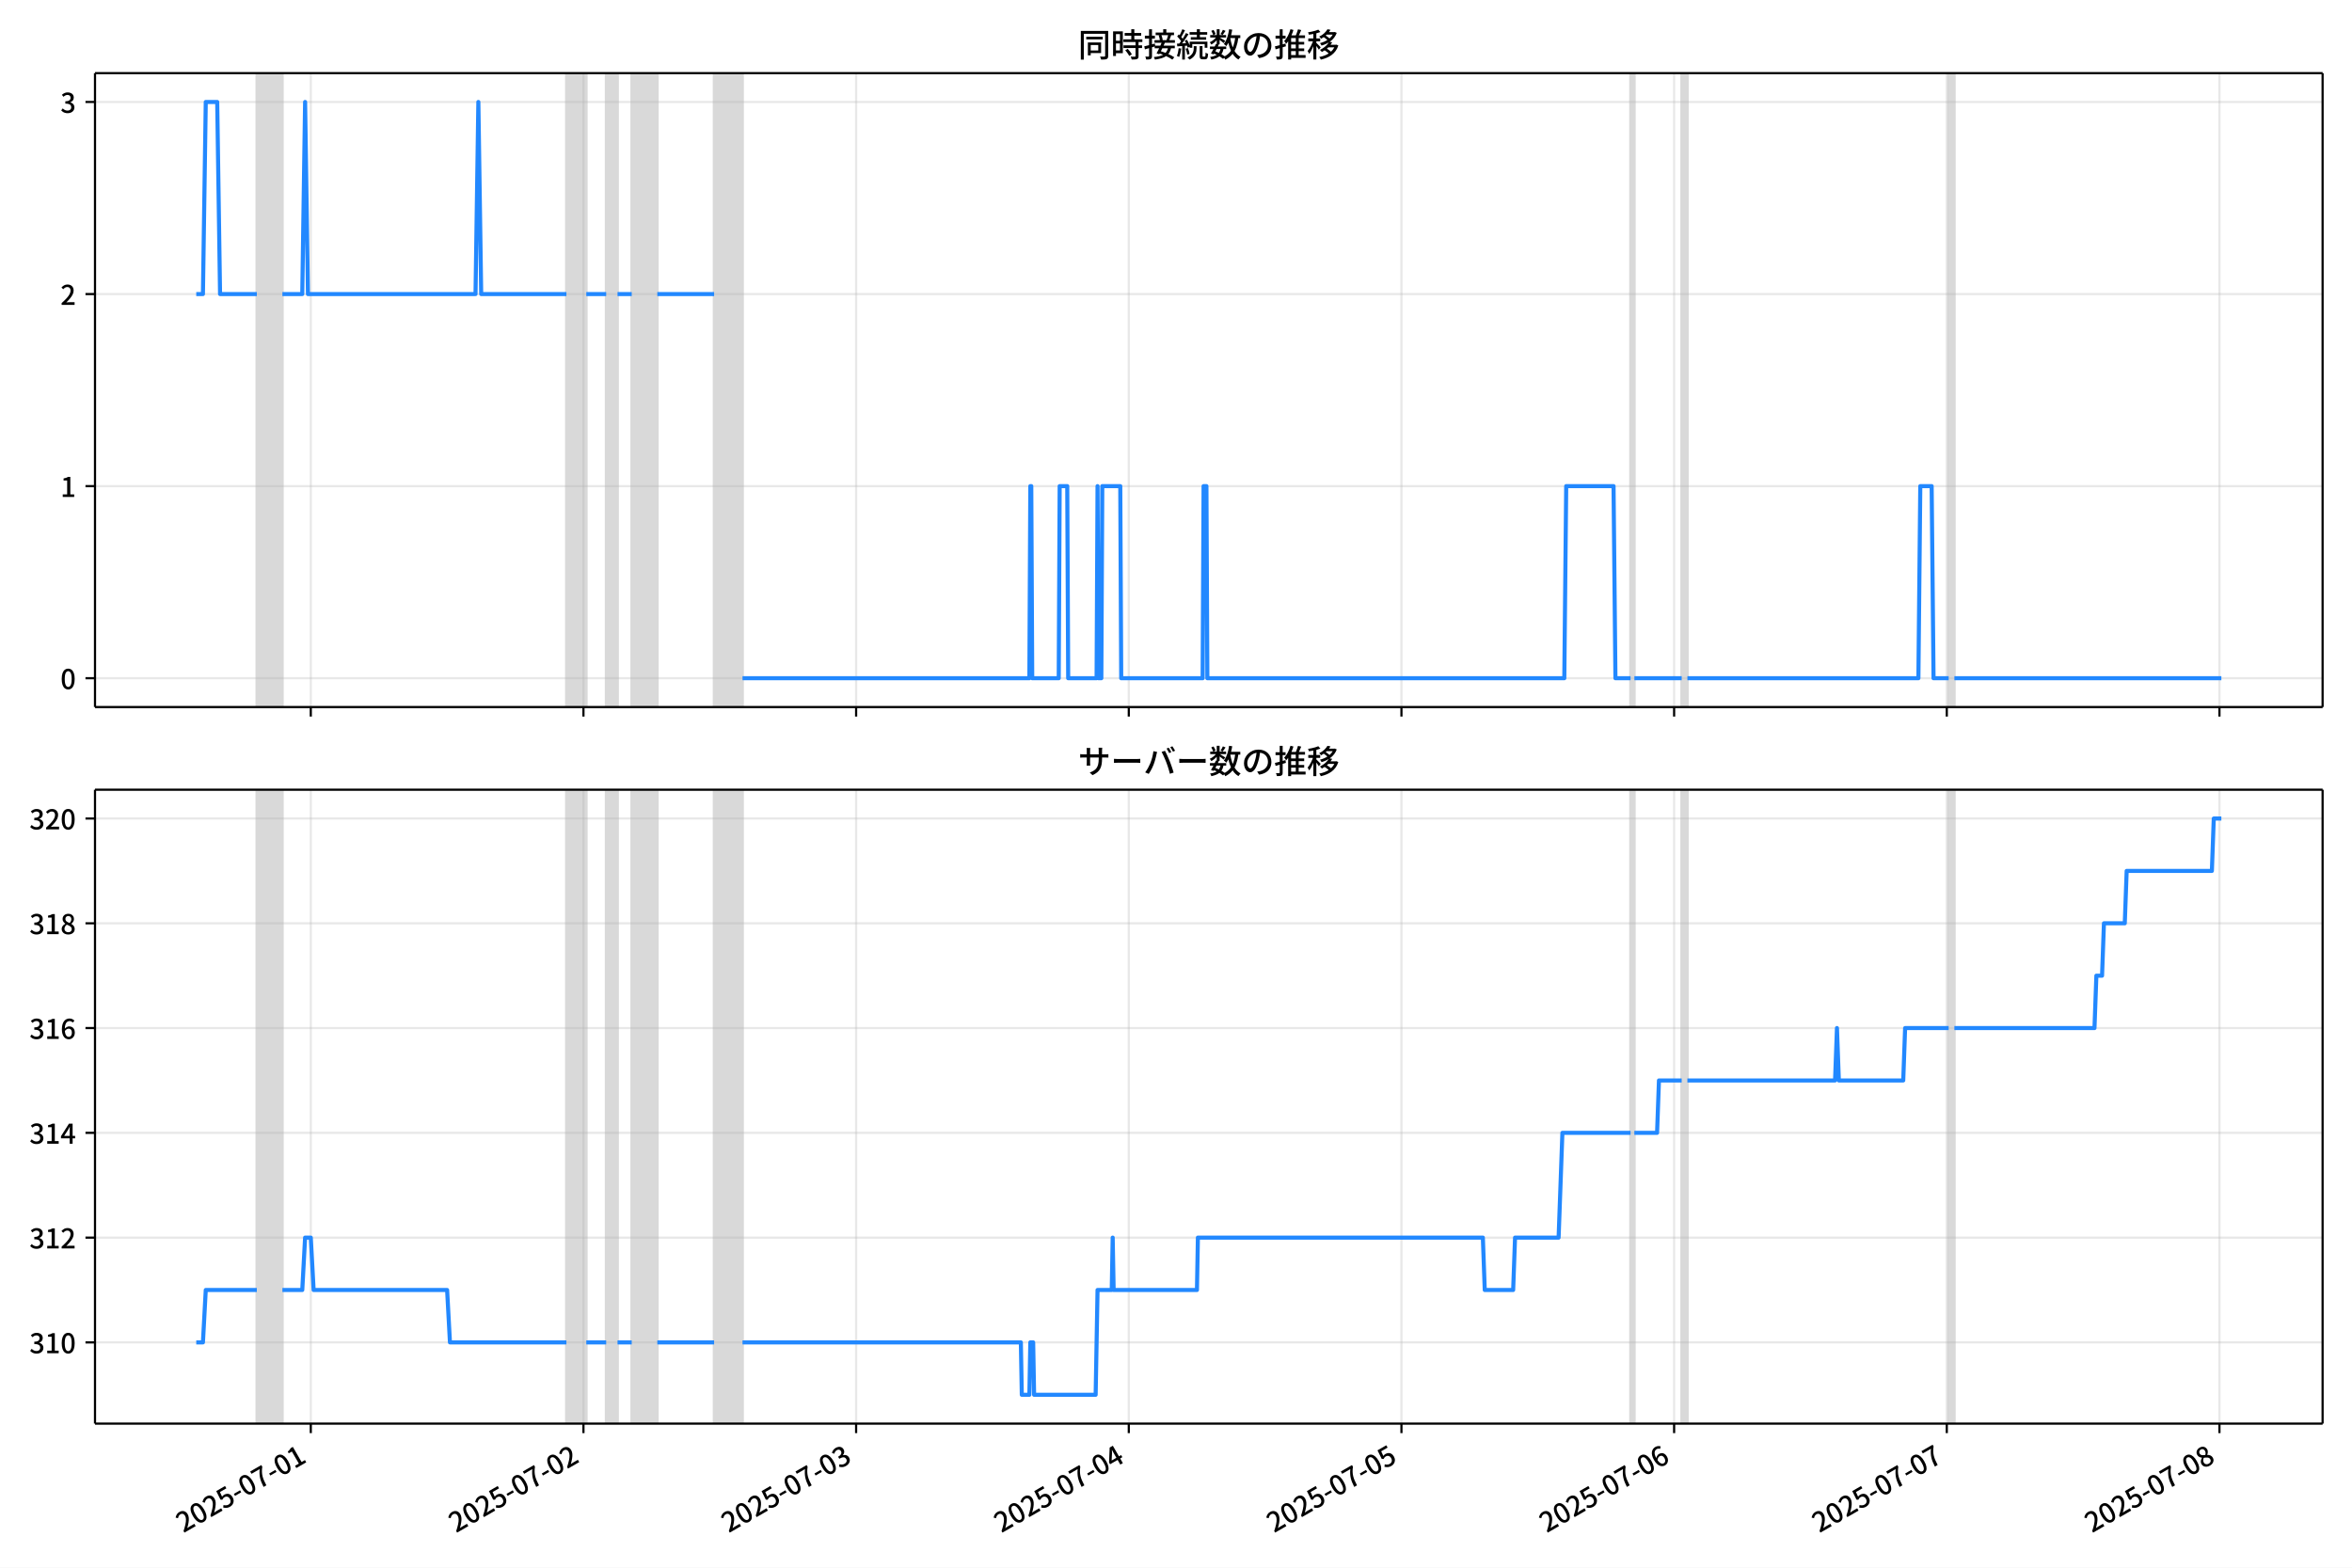
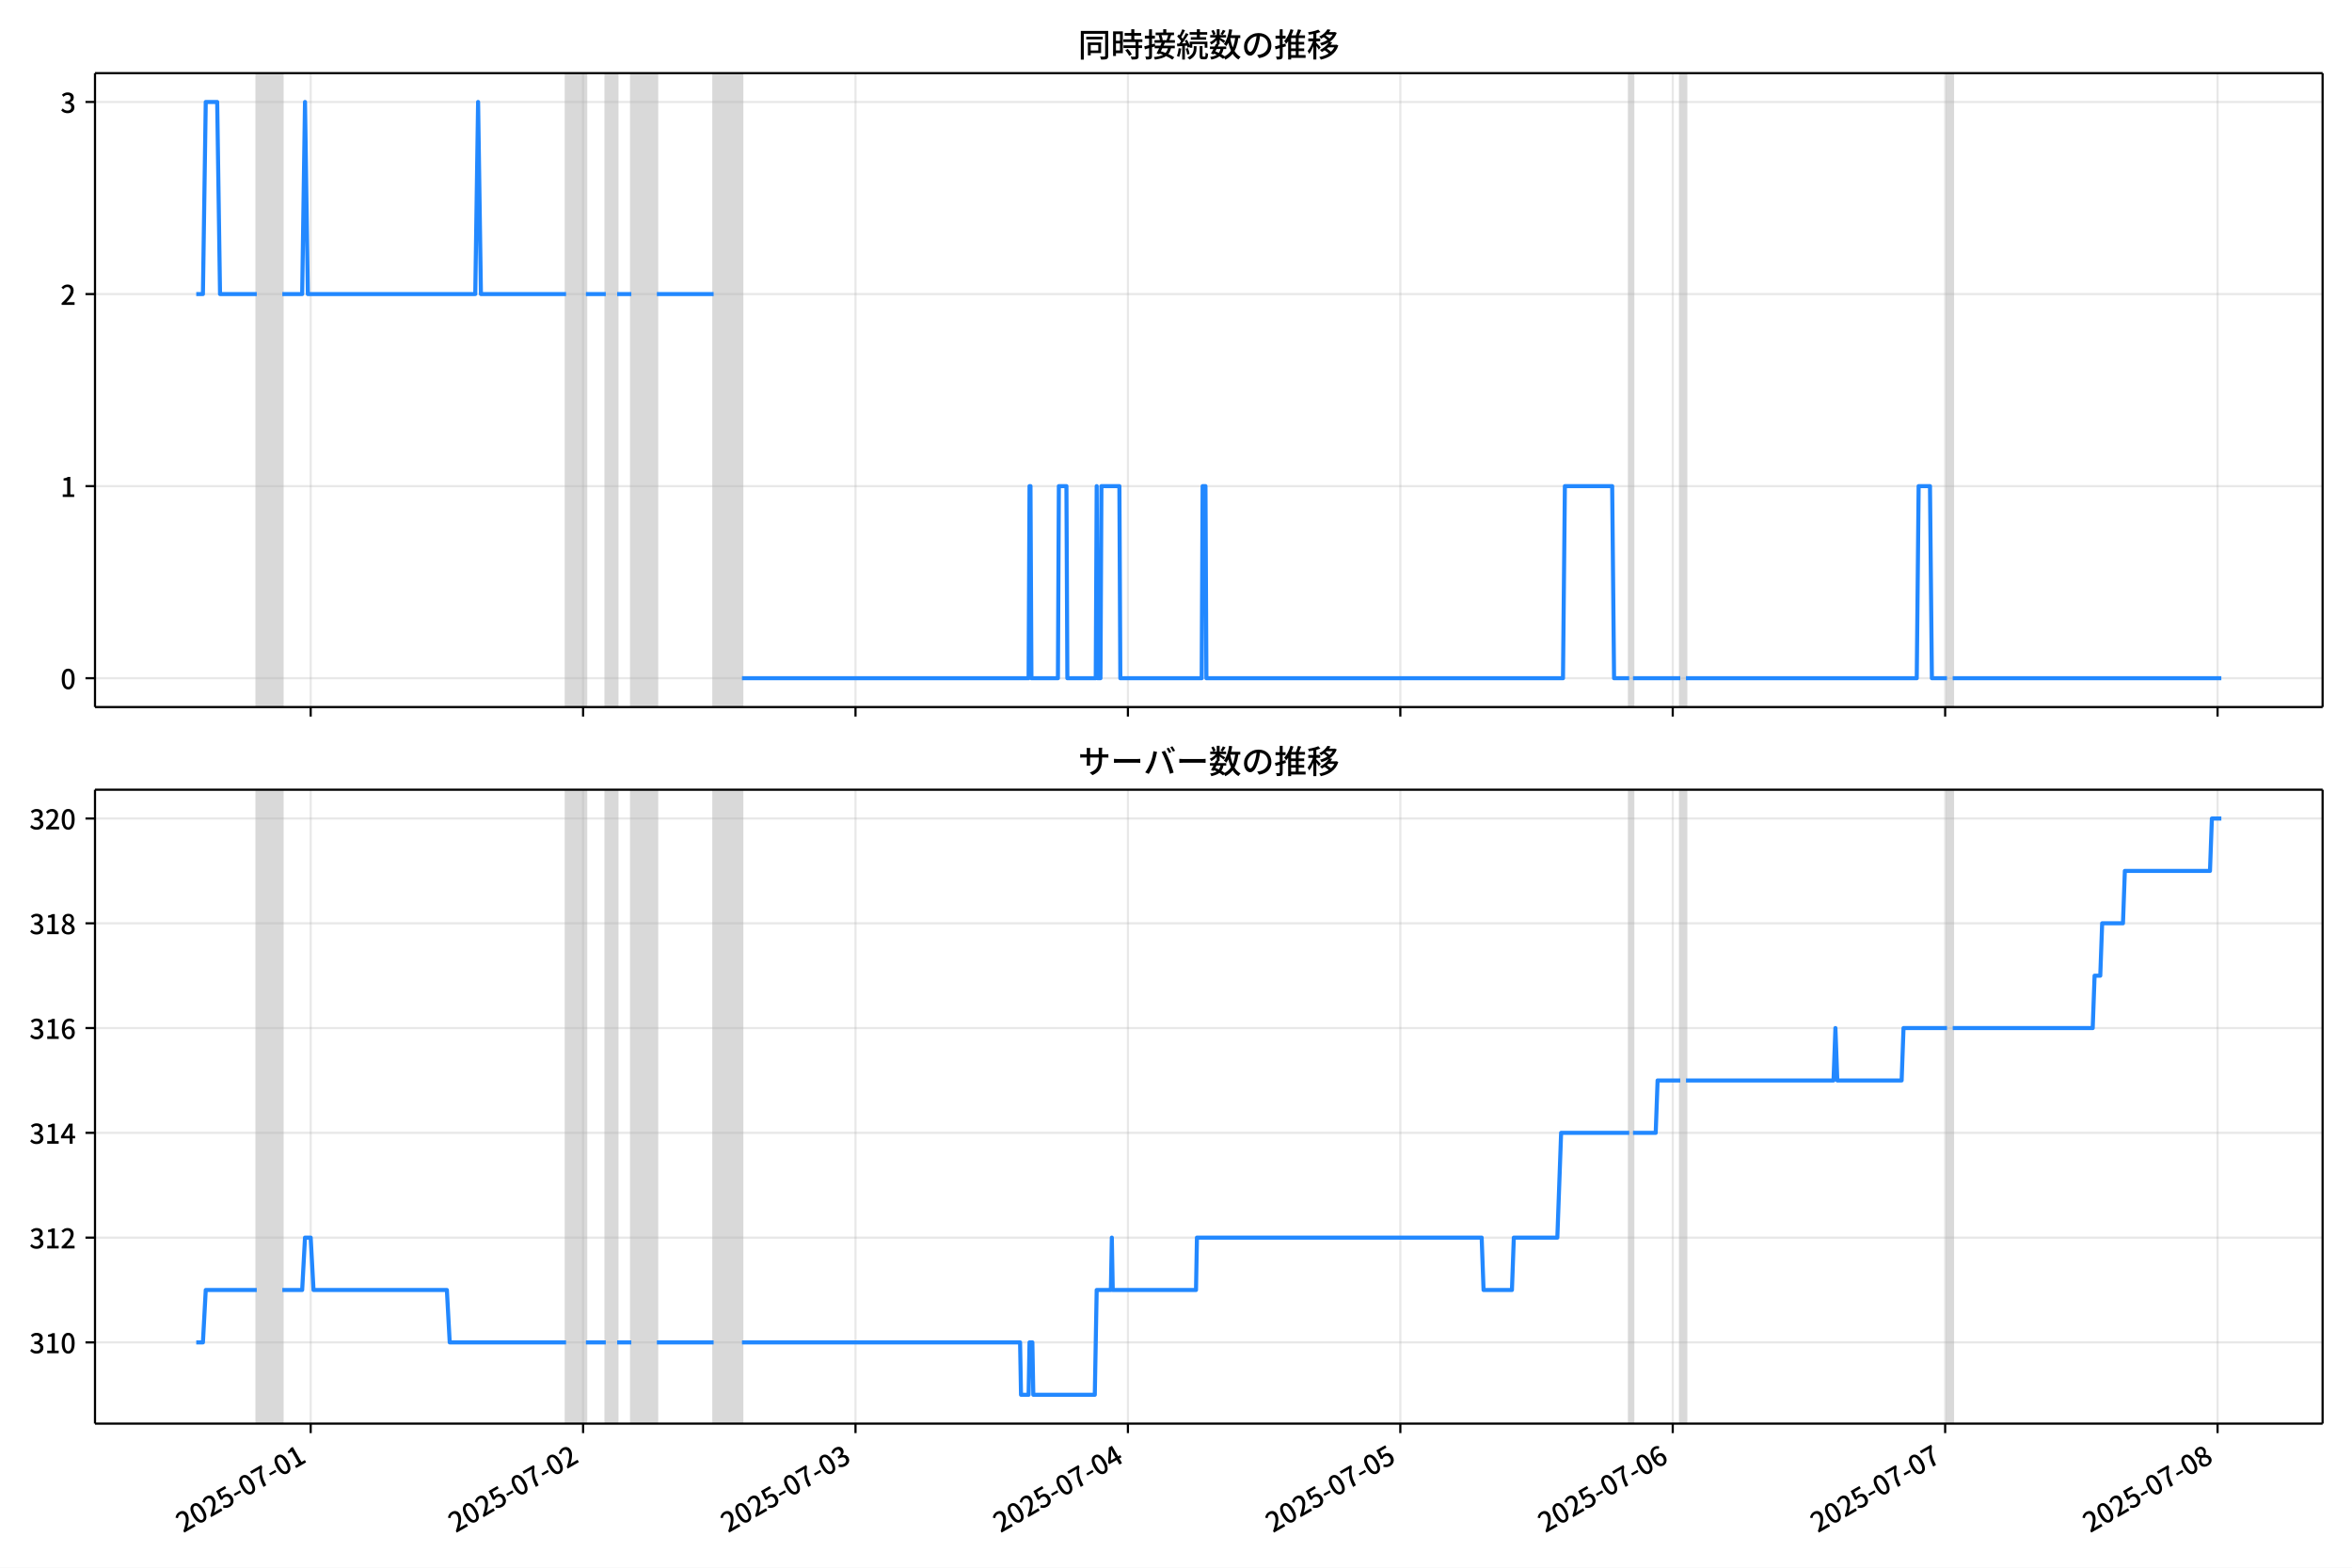
<svg xmlns="http://www.w3.org/2000/svg" xmlns:xlink="http://www.w3.org/1999/xlink" version="1.1" viewBox="0 0 864 576">
  <defs>
    <style type="text/css">*{stroke-linejoin: round; stroke-linecap: butt}</style>
  </defs>
  <g id="z">
    <g id="aa">
      <path d="m0 576h864v-576h-864z" fill="#fff" />
    </g>
    <g id="ab">
      <g id="ac">
        <path d="m34.9 259.78h818.3v-232.9h-818.3z" fill="#fff" />
      </g>
      <g id="ad">
-         <path d="m94.343 259.78h9.39v-232.9h-9.39z" clip-path="url(#c)" fill="#808080" opacity=".3" stroke="#808080" />
+         <path d="m94.323 259.78h9.382v-232.9h-9.382z" clip-path="url(#c)" fill="#808080" opacity=".3" stroke="#808080" />
      </g>
      <g id="ae">
-         <path d="m208.07 259.78h7.304v-232.9h-7.304z" clip-path="url(#c)" fill="#808080" opacity=".3" stroke="#808080" />
+         <path d="m207.94 259.78h7.297v-232.9h-7.297z" clip-path="url(#c)" fill="#808080" opacity=".3" stroke="#808080" />
      </g>
      <g id="af">
-         <path d="m222.68 259.78h4.173v-232.9h-4.173z" clip-path="url(#c)" fill="#808080" opacity=".3" stroke="#808080" />
+         <path d="m222.54 259.78h4.17v-232.9h-4.17z" clip-path="url(#c)" fill="#808080" opacity=".3" stroke="#808080" />
      </g>
      <g id="ag">
-         <path d="m232.07 259.78h9.39v-232.9h-9.39z" clip-path="url(#c)" fill="#808080" opacity=".3" stroke="#808080" />
+         <path d="m231.92 259.78h9.382v-232.9h-9.382z" clip-path="url(#c)" fill="#808080" opacity=".3" stroke="#808080" />
      </g>
      <g id="ah">
-         <path d="m262.33 259.78h10.434v-232.9h-10.434z" clip-path="url(#c)" fill="#808080" opacity=".3" stroke="#808080" />
+         <path d="m262.15 259.78h10.424v-232.9h-10.424z" clip-path="url(#c)" fill="#808080" opacity=".3" stroke="#808080" />
      </g>
      <g id="ai">
-         <path d="m598.98 259.78h1.391v-232.9h-1.391z" clip-path="url(#c)" fill="#808080" opacity=".3" stroke="#808080" />
+         <path d="m598.49 259.78h1.39v-232.9h-1.39z" clip-path="url(#c)" fill="#808080" opacity=".3" stroke="#808080" />
      </g>
      <g id="aj">
-         <path d="m617.77 259.78h2.087v-232.9h-2.087z" clip-path="url(#c)" fill="#808080" opacity=".3" stroke="#808080" />
+         <path d="m617.26 259.78h2.085v-232.9h-2.085z" clip-path="url(#c)" fill="#808080" opacity=".3" stroke="#808080" />
      </g>
      <g id="ak">
-         <path d="m715.84 259.78h2.087v-232.9h-2.087z" clip-path="url(#c)" fill="#808080" opacity=".3" stroke="#808080" />
+         <path d="m715.24 259.78h2.085v-232.9h-2.085z" clip-path="url(#c)" fill="#808080" opacity=".3" stroke="#808080" />
      </g>
      <g id="al">
        <g id="am">
          <g id="an">
-             <path d="m114.17 259.78v-232.9" clip-path="url(#c)" fill="none" stroke="#b0b0b0" stroke-linecap="square" stroke-opacity=".3" stroke-width=".8" />
+             <path d="m114.13 259.78v-232.9" clip-path="url(#c)" fill="none" stroke="#b0b0b0" stroke-linecap="square" stroke-opacity=".3" stroke-width=".8" />
          </g>
          <g id="ao">
            <defs>
              <path id="e" d="m0 0v3.5" stroke="#000" stroke-width=".8" />
            </defs>
-             <use x="114.167" y="259.778" stroke="#000000" stroke-width=".8" xlink:href="#e" />
+             <use x="114.128" y="259.778" stroke="#000000" stroke-width=".8" xlink:href="#e" />
          </g>
        </g>
        <g id="ap">
          <g id="aq">
-             <path d="m214.33 259.78v-232.9" clip-path="url(#c)" fill="none" stroke="#b0b0b0" stroke-linecap="square" stroke-opacity=".3" stroke-width=".8" />
+             <path d="m214.2 259.78v-232.9" clip-path="url(#c)" fill="none" stroke="#b0b0b0" stroke-linecap="square" stroke-opacity=".3" stroke-width=".8" />
          </g>
          <g id="ar">
-             <use x="214.331" y="259.778" stroke="#000000" stroke-width=".8" xlink:href="#e" />
+             <use x="214.198" y="259.778" stroke="#000000" stroke-width=".8" xlink:href="#e" />
          </g>
        </g>
        <g id="as">
          <g id="at">
-             <path d="m314.49 259.78v-232.9" clip-path="url(#c)" fill="none" stroke="#b0b0b0" stroke-linecap="square" stroke-opacity=".3" stroke-width=".8" />
+             <path d="m314.27 259.78v-232.9" clip-path="url(#c)" fill="none" stroke="#b0b0b0" stroke-linecap="square" stroke-opacity=".3" stroke-width=".8" />
          </g>
          <g id="au">
-             <use x="314.494" y="259.778" stroke="#000000" stroke-width=".8" xlink:href="#e" />
+             <use x="314.267" y="259.778" stroke="#000000" stroke-width=".8" xlink:href="#e" />
          </g>
        </g>
        <g id="av">
          <g id="aw">
-             <path d="m414.66 259.78v-232.9" clip-path="url(#c)" fill="none" stroke="#b0b0b0" stroke-linecap="square" stroke-opacity=".3" stroke-width=".8" />
+             <path d="m414.34 259.78v-232.9" clip-path="url(#c)" fill="none" stroke="#b0b0b0" stroke-linecap="square" stroke-opacity=".3" stroke-width=".8" />
          </g>
          <g id="ax">
-             <use x="414.657" y="259.778" stroke="#000000" stroke-width=".8" xlink:href="#e" />
+             <use x="414.337" y="259.778" stroke="#000000" stroke-width=".8" xlink:href="#e" />
          </g>
        </g>
        <g id="ay">
          <g id="az">
-             <path d="m514.82 259.78v-232.9" clip-path="url(#c)" fill="none" stroke="#b0b0b0" stroke-linecap="square" stroke-opacity=".3" stroke-width=".8" />
+             <path d="m514.41 259.78v-232.9" clip-path="url(#c)" fill="none" stroke="#b0b0b0" stroke-linecap="square" stroke-opacity=".3" stroke-width=".8" />
          </g>
          <g id="ba">
-             <use x="514.82" y="259.778" stroke="#000000" stroke-width=".8" xlink:href="#e" />
+             <use x="514.406" y="259.778" stroke="#000000" stroke-width=".8" xlink:href="#e" />
          </g>
        </g>
        <g id="bb">
          <g id="bc">
-             <path d="m614.98 259.78v-232.9" clip-path="url(#c)" fill="none" stroke="#b0b0b0" stroke-linecap="square" stroke-opacity=".3" stroke-width=".8" />
+             <path d="m614.48 259.78v-232.9" clip-path="url(#c)" fill="none" stroke="#b0b0b0" stroke-linecap="square" stroke-opacity=".3" stroke-width=".8" />
          </g>
          <g id="bd">
-             <use x="614.983" y="259.778" stroke="#000000" stroke-width=".8" xlink:href="#e" />
+             <use x="614.476" y="259.778" stroke="#000000" stroke-width=".8" xlink:href="#e" />
          </g>
        </g>
        <g id="be">
          <g id="bf">
-             <path d="m715.15 259.78v-232.9" clip-path="url(#c)" fill="none" stroke="#b0b0b0" stroke-linecap="square" stroke-opacity=".3" stroke-width=".8" />
+             <path d="m714.55 259.78v-232.9" clip-path="url(#c)" fill="none" stroke="#b0b0b0" stroke-linecap="square" stroke-opacity=".3" stroke-width=".8" />
          </g>
          <g id="bg">
-             <use x="715.146" y="259.778" stroke="#000000" stroke-width=".8" xlink:href="#e" />
+             <use x="714.545" y="259.778" stroke="#000000" stroke-width=".8" xlink:href="#e" />
          </g>
        </g>
        <g id="bh">
          <g id="bi">
-             <path d="m815.31 259.78v-232.9" clip-path="url(#c)" fill="none" stroke="#b0b0b0" stroke-linecap="square" stroke-opacity=".3" stroke-width=".8" />
+             <path d="m814.61 259.78v-232.9" clip-path="url(#c)" fill="none" stroke="#b0b0b0" stroke-linecap="square" stroke-opacity=".3" stroke-width=".8" />
          </g>
          <g id="bj">
-             <use x="815.309" y="259.778" stroke="#000000" stroke-width=".8" xlink:href="#e" />
+             <use x="814.615" y="259.778" stroke="#000000" stroke-width=".8" xlink:href="#e" />
          </g>
        </g>
      </g>
      <g id="bk">
        <g id="bl">
          <g id="bm">
            <path d="m34.9 249.19h818.3" clip-path="url(#c)" fill="none" stroke="#b0b0b0" stroke-linecap="square" stroke-opacity=".3" stroke-width=".8" />
          </g>
          <g id="bn">
            <defs>
              <path id="g" d="m0 0h-3.5" stroke="#000" stroke-width=".8" />
            </defs>
            <use x="34.9" y="249.191" stroke="#000000" stroke-width=".8" xlink:href="#g" />
          </g>
          <g id="bo">
            <g transform="translate(22.2 253.18) scale(.1 -.1)">
              <defs>
                <path id="a" transform="scale(.015625)" d="m1830-90q-460 0-806 275-346 276-535 823-188 547-188 1366 0 820 188 1357 189 538 535 803 346 266 806 266 461 0 800-269 340-269 528-803 189-534 189-1354 0-819-189-1366-188-547-528-823-339-275-800-275zm0 589q237 0 422 185 186 186 288 599 103 413 103 1091 0 679-103 1082-102 403-288 582-185 180-422 180-236 0-422-180-186-179-292-582-105-403-105-1082 0-678 105-1091 106-413 292-599 186-185 422-185z" />
              </defs>
              <use xlink:href="#a" />
            </g>
          </g>
        </g>
        <g id="bp">
          <g id="bq">
            <path d="m34.9 178.62h818.3" clip-path="url(#c)" fill="none" stroke="#b0b0b0" stroke-linecap="square" stroke-opacity=".3" stroke-width=".8" />
          </g>
          <g id="br">
            <use x="34.9" y="178.616" stroke="#000000" stroke-width=".8" xlink:href="#g" />
          </g>
          <g id="bs">
            <g transform="translate(22.2 182.6) scale(.1 -.1)">
              <defs>
                <path id="k" transform="scale(.015625)" d="m544 0v608h1037v3277h-845v467q333 58 579 147 247 90 451 218h557v-4109h915v-608h-2694z" />
              </defs>
              <use xlink:href="#k" />
            </g>
          </g>
        </g>
        <g id="bt">
          <g id="bu">
            <path d="m34.9 108.04h818.3" clip-path="url(#c)" fill="none" stroke="#b0b0b0" stroke-linecap="square" stroke-opacity=".3" stroke-width=".8" />
          </g>
          <g id="bv">
            <use x="34.9" y="108.041" stroke="#000000" stroke-width=".8" xlink:href="#g" />
          </g>
          <g id="bw">
            <g transform="translate(22.2 112.03) scale(.1 -.1)">
              <defs>
                <path id="d" transform="scale(.015625)" d="m282 0v429q697 621 1164 1136 468 515 701 956 234 442 234 826 0 256-87 451-86 196-262 301-176 106-445 106-275 0-506-151-230-150-422-368l-416 410q301 333 637 518 336 186 803 186 429 0 749-176t496-493 176-745q0-455-224-919t-615-935q-390-470-889-950 186 20 394 36t374 16h1184v-634h-3046z" />
              </defs>
              <use xlink:href="#d" />
            </g>
          </g>
        </g>
        <g id="bx">
          <g id="by">
            <path d="m34.9 37.466h818.3" clip-path="url(#c)" fill="none" stroke="#b0b0b0" stroke-linecap="square" stroke-opacity=".3" stroke-width=".8" />
          </g>
          <g id="bz">
            <use x="34.9" y="37.466" stroke="#000000" stroke-width=".8" xlink:href="#g" />
          </g>
          <g id="ca">
            <g transform="translate(22.2 41.451) scale(.1 -.1)">
              <defs>
                <path id="j" transform="scale(.015625)" d="m1715-90q-371 0-656 90t-503 240q-217 150-377 323l359 474q211-205 479-359 269-153 634-153 269 0 467 92 199 93 311 266t112 423q0 256-125 451t-429 300q-304 106-835 106v551q467 0 732 105 266 106 384 291 119 186 119 423 0 307-192 489-192 183-531 183-269 0-503-119-233-118-438-316l-384 460q282 256 614 413 333 157 737 157 422 0 748-144 327-144 512-413 186-269 186-659 0-403-221-685-221-281-592-422v-26q269-70 490-227t349-400 128-557q0-422-215-726-214-304-573-468-358-163-787-163z" />
              </defs>
              <use xlink:href="#j" />
            </g>
          </g>
        </g>
      </g>
      <g id="cb">
-         <path d="m72.095 108.04h2.45l1.041-70.575h4.208l1.046 70.575h13.503m9.39 0h7.304l1.043-70.575 1.043 70.575h61.559l1.043-70.575 1.043 70.575h31.301m7.304 0h7.304m4.173 0h5.217m9.39 0h20.867m10.434 141.15h105.38l.348-70.575h.348l.348 70.575h9.738l.348-70.575h2.782l.348 70.575h10.434l.348-70.575.348 70.575h1.043l.348-70.575h6.608l.348 70.575h29.91l.348-70.575h1.043l.348 70.575h131.12l.696-70.575h17.389l.696 70.575h5.565m1.391 0h17.389m2.087 0h84.86l.696-70.575h4.173l.696 70.575h5.565m2.087 0h98.076v0" clip-path="url(#c)" fill="none" stroke="#28f" stroke-linecap="square" stroke-width="1.5" />
+         <path d="m72.095 108.04h2.447l1.04-70.575h4.204l1.045 70.575h13.491m9.382 0h7.297l1.042-70.575 1.042 70.575h61.501l1.042-70.575 1.042 70.575h31.272m7.297 0h7.297m4.17 0h5.212m9.382 0h20.848m10.424 141.15h105.28l.347-70.575h.347l.347 70.575h9.729l.347-70.575h2.78l.347 70.575h10.424l.347-70.575.347 70.575h1.042l.347-70.575h6.602l.347 70.575h29.882l.347-70.575h1.042l.347 70.575h130.99l.695-70.575h17.373l.695 70.575h5.559m1.39 0h17.373m2.085 0h84.781l.695-70.575h4.17l.695 70.575h5.559m2.085 0h98.68v0" clip-path="url(#c)" fill="none" stroke="#28f" stroke-linecap="square" stroke-width="1.5" />
      </g>
      <g id="cc">
        <path d="m34.9 259.78v-232.9" fill="none" stroke="#000" stroke-linecap="square" stroke-width=".8" />
      </g>
      <g id="cd">
        <path d="m853.2 259.78v-232.9" fill="none" stroke="#000" stroke-linecap="square" stroke-width=".8" />
      </g>
      <g id="ce">
        <path d="m34.9 259.78h818.3" fill="none" stroke="#000" stroke-linecap="square" stroke-width=".8" />
      </g>
      <g id="cf">
        <path d="m34.9 26.88h818.3" fill="none" stroke="#000" stroke-linecap="square" stroke-width=".8" />
      </g>
      <g id="cg">
        <g transform="translate(396.05 20.88) scale(.12 -.12)">
          <defs>
            <path id="w" transform="scale(.015625)" d="m1587 3936h3232v-518h-3232v518zm320-1114h557v-2534h-557v2534zm301 0h2291v-2086h-2291v512h1734v1069h-1734v505zm-1683 2260h5113v-570h-4524v-5056h-589v5626zm4768 0h595v-4896q0-250-67-397t-227-218q-160-77-426-96t-675-19q-13 83-45 192t-77 218q-45 108-89 185 281-13 527-13 247 0 330 0 83 7 118 42 36 35 36 112v4890z" />
            <path id="u" transform="scale(.015625)" d="m2714 4672h3238v-525h-3238v525zm-244-1235h3712v-538h-3712v538zm20-1184h3635v-531h-3635v531zm1523 3155h595v-2310h-595v2310zm832-2451h589v-2823q0-230-61-364-61-135-227-199-167-70-423-86t-633-16q-20 121-78 285-57 163-121 284 275-6 509-9t310-3q77 6 106 28 29 23 29 93v2810zm-2023-1677 487 282q153-160 313-352t294-381q135-189 206-343l-519-313q-64 153-189 348-124 196-278 394-154 199-314 365zm-2086 3718h1619v-4281h-1619v544h1056v3187h-1056v550zm32-1843h1293v-537h-1293v537zm-320 1843h563v-4832h-563v4832z" />
            <path id="v" transform="scale(.015625)" d="m3866 5408h614v-870h-614v870zm-1479-653h3597v-518h-3597v518zm-230-1485h4e3v-518h-4e3v518zm825 922 519 102q64-160 121-342 58-182 96-352 39-170 45-304l-544-128q-6 134-42 313-35 180-83 365-48 186-112 346zm1856 109 589-71q-96-275-202-557-105-281-195-486l-518 77q58 147 122 329 64 183 118 372t86 336zm-2643-2106h3943v-518h-3943v518zm1408 685 602-115q-167-371-362-784t-390-797-362-685l-525 179q160 288 346 666t368 784 323 752zm-659-2157 358 403q352-102 733-240 381-137 752-304 371-166 697-336 327-169 558-329l-384-461q-218 160-532 336-313 176-685 345-371 170-755 323-384 154-742 263zm1894 1114 583-71q-122-550-353-944-230-393-604-662t-922-435q-547-167-1296-269-25 128-93 269-67 141-137 230 678 64 1168 192t819 349q330 221 531 550 202 330 304 791zm-4684 217q396 90 953 240 557 151 1120 311l77-544q-525-154-1053-311-528-156-963-284l-134 588zm121 2093h1965v-563h-1965v563zm819 1248h576v-5229q0-236-51-374t-192-208q-141-77-355-99-214-23-541-16-13 115-64 288t-109 294q205-6 381-6t234 0q64 0 92 28 29 29 29 93v5229z" />
            <path id="t" transform="scale(.015625)" d="m4058 5408h595v-1798h-595v1798zm-1415-563h3443v-499h-3443v499zm231-992h3008v-499h-3008v499zm-224-877h3475v-1203h-531v729h-2432v-729h-512v1203zm1964-877h551v-1881q0-122 22-157 23-35 106-35 25 0 92 0 68 0 135 0t99 0q51 0 83 54t45 224 19 515q90-70 234-131t259-93q-19-429-83-662-64-234-183-326-118-93-316-93-39 0-103 0t-134 0-138 0q-67 0-99 0-237 0-365 64t-176 218q-48 153-48 422v1881zm-1164-6h550v-455q0-243-48-528-48-284-186-579-137-294-409-572-272-279-727-503-70 90-192 208-121 118-230 195 416 205 665 438 250 234 371 474 122 240 164 467 42 228 42 413v442zm-2240 3309 524-192q-121-244-259-503-137-259-275-496t-259-416l-410 173q122 186 246 438 125 253 240 515 116 263 193 481zm716-743 500-230q-224-359-496-756-272-396-548-764-275-368-518-650l-358 205q179 211 377 483 199 272 387 569 189 298 358 592 170 295 298 551zm-1721-665 307 403q166-154 339-340 173-185 320-364t224-327l-326-460q-77 160-218 348-141 189-314 384-172 196-332 356zm1485-832 435 179q128-211 249-458 122-246 215-474 93-227 137-412l-473-211q-32 185-119 422-86 237-201 486-115 250-243 468zm-1530-583q422 26 998 54 576 29 1184 68l7-499q-570-45-1127-84-556-38-992-70l-70 531zm1702-992 436 135q121-276 214-596t118-556l-454-148q-26 237-112 563-86 327-202 602zm-1363 109 499-83q-57-455-163-897-105-441-253-748-51 32-134 73-83 42-170 83-86 42-144 62 148 294 234 697t131 813zm691 627h525v-2861h-525v2861z" />
            <path id="m" transform="scale(.015625)" d="m224 2022h3187v-499h-3187v499zm51 2247h3111v-487h-3111v487zm1127-1735 563-121q-154-320-333-672t-352-679q-173-326-326-582l-532 173q148 243 324 566t345 669q170 346 311 646zm934-832 563-64q-89-480-262-838t-461-614-701-432-976-298q-25 128-99 269t-157 237q659 102 1085 303 426 202 666 554t342 883zm422 3597 519-211q-147-218-298-436-150-217-278-377l-403 186q121 173 252 413 132 240 208 425zm-1203 109h563v-2957h-563v2957zm-1075-320 448 186q134-192 246-420 112-227 157-393l-467-211q-38 172-147 406t-237 432zm1094-1050 397-236q-160-263-400-529-240-265-519-489-278-224-553-378-51 103-141 237-89 135-179 218 269 109 534 294 266 186 493 416 228 231 368 467zm487-204q83-45 246-145 163-99 352-211t346-211 221-150l-327-423q-83 77-230 198-147 122-317 253-170 132-327 250-156 119-259 189l295 250zm1798 396h2311v-556h-2311v556zm115 1178 615-90q-103-640-263-1235t-384-1101q-224-505-512-889-44 57-134 134t-186 157-166 125q275 339 473 796 199 458 340 995 141 538 217 1108zm1223-1510 614-58q-147-1101-445-1940-297-838-813-1443-515-604-1321-1014-26 71-90 177-64 105-134 208-70 102-128 159 742 346 1212 880 471 535 730 1290 260 755 375 1741zm-1005-135q134-851 387-1597 253-745 659-1305 407-560 1002-874-70-57-154-150-83-93-154-189-70-96-121-179-633 371-1056 988-422 618-688 1434-265 816-425 1783l550 89zm-3309-3065 327 416q377-148 754-330 378-182 701-378 324-195 548-368l-416-435q-211 179-519 378-307 198-666 383-358 186-729 334z" />
            <path id="s" transform="scale(.015625)" d="m3686 4378q-64-493-163-1041-99-547-265-1084-192-653-432-1104t-522-688-595-237q-320 0-596 221-275 221-448 621-172 400-172 931 0 537 220 1017 221 480 611 851 391 372 909 583 519 211 1121 211 576 0 1040-186 464-185 793-515 330-329 502-771 173-441 173-941 0-672-278-1194-278-521-816-851-538-329-1318-444l-378 601q166 20 307 42t263 48q307 70 585 217 279 148 496 375 218 227 342 534 125 308 125 692t-122 713q-121 330-358 573-236 243-582 380-346 138-781 138-525 0-935-186-409-185-694-489-284-304-432-656-147-352-147-678 0-365 89-605 90-240 224-355 135-115 276-115t288 144 297 457q151 314 298 800 147 461 246 982 100 522 145 1021l684-12z" />
            <path id="n" transform="scale(.015625)" d="m2995 2925h2893v-519h-2893v519zm0-1280h2893v-519h-2893v519zm-64-1299h3232v-557h-3232v557zm1312 3577h563v-3763h-563v3763zm429 1466 634-141q-154-390-340-794-185-403-339-684l-512 140q103 199 208 458 106 259 195 528 90 269 154 493zm-1472 25 582-147q-153-518-371-1018-217-499-483-931t-573-758q-38 64-109 160-70 96-147 198-77 103-141 160 416 416 733 1034t509 1302zm128-1203h2720v-537h-2720v-4205h-582v4422l313 320h269zm-3174-2157q396 90 953 240 557 151 1120 311l77-544q-525-154-1053-311-528-156-963-284l-134 588zm121 2093h1965v-563h-1965v563zm819 1248h576v-5229q0-236-51-374t-192-208q-141-77-355-99-214-23-541-16-13 115-64 288t-109 294q205-6 381-6t234 0q64 0 92 28 29 29 29 93v5229z" />
            <path id="l" transform="scale(.015625)" d="m4051 5402 595-109q-281-493-729-941t-1107-806q-39 64-106 144t-141 153q-73 74-137 119 608 288 1011 678t614 762zm-77-557h1511v-493h-1863l352 493zm1293 0h109l109 25 384-179q-192-505-496-905t-695-701q-390-301-845-519-454-217-947-358-44 109-137 253t-176 227q448 109 867 294 419 186 777 445 359 259 631 592t419 730v96zm-1990-954 377 307q167-96 336-218 170-121 320-249 151-128 247-237l-397-332q-90 108-237 236t-317 259q-169 132-329 234zm1107-934 595-109q-307-538-803-1031-496-492-1232-876-38 64-102 144t-138 156q-74 77-138 116 455 217 807 483t604 554q253 288 407 563zm-90-589h1460v-506h-1818l358 506zm1268 0h121l109 26 384-167q-192-614-531-1075t-787-794q-448-332-983-553-534-221-1129-355-45 115-132 269-86 153-176 249 551 96 1043 285 493 189 903 473 410 285 714 669t464 883v90zm-2132-1056 410 339q186-102 384-237 198-134 371-275t282-269l-435-371q-103 128-270 272-166 144-361 288t-381 253zm-2150 3533h589v-5376h-589v5376zm-992-1242h2336v-569h-2336v569zm1024-224 365-160q-96-339-231-707-134-368-291-727-157-358-336-672-179-313-365-537-44 128-134 291t-160 272q173 192 339 457 167 266 323 570 157 304 282 618t208 595zm941 1946 416-467q-314-122-695-221-380-99-784-173-403-74-780-131-20 102-71 236-51 135-102 231 358 58 732 138 375 80 711 179t573 208zm-397-2579q58-45 179-170 122-125 266-266 144-140 259-265t160-183l-352-473q-58 102-157 255-99 154-218 317-118 164-227 311-108 147-185 237l275 237z" />
          </defs>
          <use xlink:href="#w" />
          <use transform="translate(100)" xlink:href="#u" />
          <use transform="translate(200)" xlink:href="#v" />
          <use transform="translate(300)" xlink:href="#t" />
          <use transform="translate(400)" xlink:href="#m" />
          <use transform="translate(500)" xlink:href="#s" />
          <use transform="translate(600)" xlink:href="#n" />
          <use transform="translate(700)" xlink:href="#l" />
        </g>
      </g>
    </g>
    <g id="ch">
      <g id="ci">
        <path d="m34.9 523.06h818.3v-232.9h-818.3z" fill="#fff" />
      </g>
      <g id="cj">
-         <path d="m94.343 523.06h9.39v-232.9h-9.39z" clip-path="url(#b)" fill="#808080" opacity=".3" stroke="#808080" />
+         <path d="m94.323 523.06h9.382v-232.9h-9.382z" clip-path="url(#b)" fill="#808080" opacity=".3" stroke="#808080" />
      </g>
      <g id="ck">
-         <path d="m208.07 523.06h7.304v-232.9h-7.304z" clip-path="url(#b)" fill="#808080" opacity=".3" stroke="#808080" />
+         <path d="m207.94 523.06h7.297v-232.9h-7.297z" clip-path="url(#b)" fill="#808080" opacity=".3" stroke="#808080" />
      </g>
      <g id="cl">
-         <path d="m222.68 523.06h4.173v-232.9h-4.173z" clip-path="url(#b)" fill="#808080" opacity=".3" stroke="#808080" />
+         <path d="m222.54 523.06h4.17v-232.9h-4.17z" clip-path="url(#b)" fill="#808080" opacity=".3" stroke="#808080" />
      </g>
      <g id="cm">
-         <path d="m232.07 523.06h9.39v-232.9h-9.39z" clip-path="url(#b)" fill="#808080" opacity=".3" stroke="#808080" />
+         <path d="m231.92 523.06h9.382v-232.9h-9.382z" clip-path="url(#b)" fill="#808080" opacity=".3" stroke="#808080" />
      </g>
      <g id="cn">
-         <path d="m262.33 523.06h10.434v-232.9h-10.434z" clip-path="url(#b)" fill="#808080" opacity=".3" stroke="#808080" />
+         <path d="m262.15 523.06h10.424v-232.9h-10.424z" clip-path="url(#b)" fill="#808080" opacity=".3" stroke="#808080" />
      </g>
      <g id="co">
-         <path d="m598.98 523.06h1.391v-232.9h-1.391z" clip-path="url(#b)" fill="#808080" opacity=".3" stroke="#808080" />
+         <path d="m598.49 523.06h1.39v-232.9h-1.39z" clip-path="url(#b)" fill="#808080" opacity=".3" stroke="#808080" />
      </g>
      <g id="cp">
-         <path d="m617.77 523.06h2.087v-232.9h-2.087z" clip-path="url(#b)" fill="#808080" opacity=".3" stroke="#808080" />
+         <path d="m617.26 523.06h2.085v-232.9h-2.085z" clip-path="url(#b)" fill="#808080" opacity=".3" stroke="#808080" />
      </g>
      <g id="cq">
-         <path d="m715.84 523.06h2.087v-232.9h-2.087z" clip-path="url(#b)" fill="#808080" opacity=".3" stroke="#808080" />
+         <path d="m715.24 523.06h2.085v-232.9h-2.085z" clip-path="url(#b)" fill="#808080" opacity=".3" stroke="#808080" />
      </g>
      <g id="cr">
        <g id="cs">
          <g id="ct">
-             <path d="m114.17 523.06v-232.9" clip-path="url(#b)" fill="none" stroke="#b0b0b0" stroke-linecap="square" stroke-opacity=".3" stroke-width=".8" />
+             <path d="m114.13 523.06v-232.9" clip-path="url(#b)" fill="none" stroke="#b0b0b0" stroke-linecap="square" stroke-opacity=".3" stroke-width=".8" />
          </g>
          <g id="cu">
-             <use x="114.167" y="523.055" stroke="#000000" stroke-width=".8" xlink:href="#e" />
+             <use x="114.128" y="523.055" stroke="#000000" stroke-width=".8" xlink:href="#e" />
          </g>
          <g id="cv">
-             <g transform="translate(67.378 563.33) rotate(-30) scale(.1 -.1)">
+             <g transform="translate(67.339 563.33) rotate(-30) scale(.1 -.1)">
              <defs>
                <path id="i" transform="scale(.015625)" d="m1715-90q-365 0-653 90t-506 237q-217 147-383 307l352 480q134-134 294-246t361-183q202-70 452-70 262 0 473 118 212 119 333 346 122 227 122 541 0 460-247 716-246 256-649 256-224 0-384-64t-365-198l-365 237 141 2240h2387v-627h-1747l-109-1204q154 77 307 118 154 42 340 42 397 0 723-160t518-490q192-329 192-847 0-519-224-887t-586-560q-361-192-777-192z" />
                <path id="f" transform="scale(.015625)" d="m301 1536v544h1689v-544h-1689z" />
                <path id="h" transform="scale(.015625)" d="m1235 0q32 646 109 1187t224 1024 384 941 576 938h-2208v627h3027v-455q-409-512-665-989-256-476-397-969t-205-1053-90-1251h-755z" />
              </defs>
              <use xlink:href="#d" />
              <use transform="translate(57)" xlink:href="#a" />
              <use transform="translate(114)" xlink:href="#d" />
              <use transform="translate(171)" xlink:href="#i" />
              <use transform="translate(228)" xlink:href="#f" />
              <use transform="translate(263.7)" xlink:href="#a" />
              <use transform="translate(320.7)" xlink:href="#h" />
              <use transform="translate(377.7)" xlink:href="#f" />
              <use transform="translate(413.4)" xlink:href="#a" />
              <use transform="translate(470.4)" xlink:href="#k" />
            </g>
          </g>
        </g>
        <g id="cw">
          <g id="cx">
-             <path d="m214.33 523.06v-232.9" clip-path="url(#b)" fill="none" stroke="#b0b0b0" stroke-linecap="square" stroke-opacity=".3" stroke-width=".8" />
+             <path d="m214.2 523.06v-232.9" clip-path="url(#b)" fill="none" stroke="#b0b0b0" stroke-linecap="square" stroke-opacity=".3" stroke-width=".8" />
          </g>
          <g id="cy">
-             <use x="214.331" y="523.055" stroke="#000000" stroke-width=".8" xlink:href="#e" />
+             <use x="214.198" y="523.055" stroke="#000000" stroke-width=".8" xlink:href="#e" />
          </g>
          <g id="cz">
-             <g transform="translate(167.54 563.33) rotate(-30) scale(.1 -.1)">
+             <g transform="translate(167.41 563.33) rotate(-30) scale(.1 -.1)">
              <use xlink:href="#d" />
              <use transform="translate(57)" xlink:href="#a" />
              <use transform="translate(114)" xlink:href="#d" />
              <use transform="translate(171)" xlink:href="#i" />
              <use transform="translate(228)" xlink:href="#f" />
              <use transform="translate(263.7)" xlink:href="#a" />
              <use transform="translate(320.7)" xlink:href="#h" />
              <use transform="translate(377.7)" xlink:href="#f" />
              <use transform="translate(413.4)" xlink:href="#a" />
              <use transform="translate(470.4)" xlink:href="#d" />
            </g>
          </g>
        </g>
        <g id="da">
          <g id="db">
-             <path d="m314.49 523.06v-232.9" clip-path="url(#b)" fill="none" stroke="#b0b0b0" stroke-linecap="square" stroke-opacity=".3" stroke-width=".8" />
+             <path d="m314.27 523.06v-232.9" clip-path="url(#b)" fill="none" stroke="#b0b0b0" stroke-linecap="square" stroke-opacity=".3" stroke-width=".8" />
          </g>
          <g id="dc">
-             <use x="314.494" y="523.055" stroke="#000000" stroke-width=".8" xlink:href="#e" />
+             <use x="314.267" y="523.055" stroke="#000000" stroke-width=".8" xlink:href="#e" />
          </g>
          <g id="dd">
-             <g transform="translate(267.7 563.33) rotate(-30) scale(.1 -.1)">
+             <g transform="translate(267.48 563.33) rotate(-30) scale(.1 -.1)">
              <use xlink:href="#d" />
              <use transform="translate(57)" xlink:href="#a" />
              <use transform="translate(114)" xlink:href="#d" />
              <use transform="translate(171)" xlink:href="#i" />
              <use transform="translate(228)" xlink:href="#f" />
              <use transform="translate(263.7)" xlink:href="#a" />
              <use transform="translate(320.7)" xlink:href="#h" />
              <use transform="translate(377.7)" xlink:href="#f" />
              <use transform="translate(413.4)" xlink:href="#a" />
              <use transform="translate(470.4)" xlink:href="#j" />
            </g>
          </g>
        </g>
        <g id="de">
          <g id="df">
-             <path d="m414.66 523.06v-232.9" clip-path="url(#b)" fill="none" stroke="#b0b0b0" stroke-linecap="square" stroke-opacity=".3" stroke-width=".8" />
+             <path d="m414.34 523.06v-232.9" clip-path="url(#b)" fill="none" stroke="#b0b0b0" stroke-linecap="square" stroke-opacity=".3" stroke-width=".8" />
          </g>
          <g id="dg">
-             <use x="414.657" y="523.055" stroke="#000000" stroke-width=".8" xlink:href="#e" />
+             <use x="414.337" y="523.055" stroke="#000000" stroke-width=".8" xlink:href="#e" />
          </g>
          <g id="dh">
-             <g transform="translate(367.87 563.33) rotate(-30) scale(.1 -.1)">
+             <g transform="translate(367.55 563.33) rotate(-30) scale(.1 -.1)">
              <defs>
                <path id="q" transform="scale(.015625)" d="m2170 0v3072q0 192 12 457 13 266 20 458h-26q-90-179-183-365-92-185-195-364l-921-1415h2579v-576h-3328v493l1875 2957h858v-4717h-691z" />
              </defs>
              <use xlink:href="#d" />
              <use transform="translate(57)" xlink:href="#a" />
              <use transform="translate(114)" xlink:href="#d" />
              <use transform="translate(171)" xlink:href="#i" />
              <use transform="translate(228)" xlink:href="#f" />
              <use transform="translate(263.7)" xlink:href="#a" />
              <use transform="translate(320.7)" xlink:href="#h" />
              <use transform="translate(377.7)" xlink:href="#f" />
              <use transform="translate(413.4)" xlink:href="#a" />
              <use transform="translate(470.4)" xlink:href="#q" />
            </g>
          </g>
        </g>
        <g id="di">
          <g id="dj">
-             <path d="m514.82 523.06v-232.9" clip-path="url(#b)" fill="none" stroke="#b0b0b0" stroke-linecap="square" stroke-opacity=".3" stroke-width=".8" />
+             <path d="m514.41 523.06v-232.9" clip-path="url(#b)" fill="none" stroke="#b0b0b0" stroke-linecap="square" stroke-opacity=".3" stroke-width=".8" />
          </g>
          <g id="dk">
-             <use x="514.82" y="523.055" stroke="#000000" stroke-width=".8" xlink:href="#e" />
+             <use x="514.406" y="523.055" stroke="#000000" stroke-width=".8" xlink:href="#e" />
          </g>
          <g id="dl">
-             <g transform="translate(468.03 563.33) rotate(-30) scale(.1 -.1)">
+             <g transform="translate(467.62 563.33) rotate(-30) scale(.1 -.1)">
              <use xlink:href="#d" />
              <use transform="translate(57)" xlink:href="#a" />
              <use transform="translate(114)" xlink:href="#d" />
              <use transform="translate(171)" xlink:href="#i" />
              <use transform="translate(228)" xlink:href="#f" />
              <use transform="translate(263.7)" xlink:href="#a" />
              <use transform="translate(320.7)" xlink:href="#h" />
              <use transform="translate(377.7)" xlink:href="#f" />
              <use transform="translate(413.4)" xlink:href="#a" />
              <use transform="translate(470.4)" xlink:href="#i" />
            </g>
          </g>
        </g>
        <g id="dm">
          <g id="dn">
-             <path d="m614.98 523.06v-232.9" clip-path="url(#b)" fill="none" stroke="#b0b0b0" stroke-linecap="square" stroke-opacity=".3" stroke-width=".8" />
+             <path d="m614.48 523.06v-232.9" clip-path="url(#b)" fill="none" stroke="#b0b0b0" stroke-linecap="square" stroke-opacity=".3" stroke-width=".8" />
          </g>
          <g id="do">
-             <use x="614.983" y="523.055" stroke="#000000" stroke-width=".8" xlink:href="#e" />
+             <use x="614.476" y="523.055" stroke="#000000" stroke-width=".8" xlink:href="#e" />
          </g>
          <g id="dp">
-             <g transform="translate(568.19 563.33) rotate(-30) scale(.1 -.1)">
+             <g transform="translate(567.69 563.33) rotate(-30) scale(.1 -.1)">
              <defs>
                <path id="p" transform="scale(.015625)" d="m1971-90q-339 0-634 144-294 144-518 435-224 292-352 733-128 442-128 1044 0 678 147 1161 148 483 397 784 250 301 570 445t665 144q397 0 688-147 292-147 490-359l-403-448q-128 154-327 253-198 99-409 99-307 0-567-182-259-182-413-605-153-422-153-1145 0-608 115-1002t326-589q212-195 493-195 212 0 375 121 163 122 259 343t96 522q0 300-90 511-89 212-259 320-169 109-419 109-211 0-451-134t-458-461l-25 538q134 192 313 323t374 201q196 71 375 71 397 0 694-163 298-163 467-490 170-326 170-825 0-468-195-817-195-348-512-544-317-195-701-195z" />
              </defs>
              <use xlink:href="#d" />
              <use transform="translate(57)" xlink:href="#a" />
              <use transform="translate(114)" xlink:href="#d" />
              <use transform="translate(171)" xlink:href="#i" />
              <use transform="translate(228)" xlink:href="#f" />
              <use transform="translate(263.7)" xlink:href="#a" />
              <use transform="translate(320.7)" xlink:href="#h" />
              <use transform="translate(377.7)" xlink:href="#f" />
              <use transform="translate(413.4)" xlink:href="#a" />
              <use transform="translate(470.4)" xlink:href="#p" />
            </g>
          </g>
        </g>
        <g id="dq">
          <g id="dr">
-             <path d="m715.15 523.06v-232.9" clip-path="url(#b)" fill="none" stroke="#b0b0b0" stroke-linecap="square" stroke-opacity=".3" stroke-width=".8" />
+             <path d="m714.55 523.06v-232.9" clip-path="url(#b)" fill="none" stroke="#b0b0b0" stroke-linecap="square" stroke-opacity=".3" stroke-width=".8" />
          </g>
          <g id="ds">
-             <use x="715.146" y="523.055" stroke="#000000" stroke-width=".8" xlink:href="#e" />
+             <use x="714.545" y="523.055" stroke="#000000" stroke-width=".8" xlink:href="#e" />
          </g>
          <g id="dt">
-             <g transform="translate(668.36 563.33) rotate(-30) scale(.1 -.1)">
+             <g transform="translate(667.76 563.33) rotate(-30) scale(.1 -.1)">
              <use xlink:href="#d" />
              <use transform="translate(57)" xlink:href="#a" />
              <use transform="translate(114)" xlink:href="#d" />
              <use transform="translate(171)" xlink:href="#i" />
              <use transform="translate(228)" xlink:href="#f" />
              <use transform="translate(263.7)" xlink:href="#a" />
              <use transform="translate(320.7)" xlink:href="#h" />
              <use transform="translate(377.7)" xlink:href="#f" />
              <use transform="translate(413.4)" xlink:href="#a" />
              <use transform="translate(470.4)" xlink:href="#h" />
            </g>
          </g>
        </g>
        <g id="du">
          <g id="dv">
-             <path d="m815.31 523.06v-232.9" clip-path="url(#b)" fill="none" stroke="#b0b0b0" stroke-linecap="square" stroke-opacity=".3" stroke-width=".8" />
+             <path d="m814.61 523.06v-232.9" clip-path="url(#b)" fill="none" stroke="#b0b0b0" stroke-linecap="square" stroke-opacity=".3" stroke-width=".8" />
          </g>
          <g id="dw">
-             <use x="815.309" y="523.055" stroke="#000000" stroke-width=".8" xlink:href="#e" />
+             <use x="814.615" y="523.055" stroke="#000000" stroke-width=".8" xlink:href="#e" />
          </g>
          <g id="dx">
-             <g transform="translate(768.52 563.33) rotate(-30) scale(.1 -.1)">
+             <g transform="translate(767.83 563.33) rotate(-30) scale(.1 -.1)">
              <defs>
                <path id="o" transform="scale(.015625)" d="m1830-90q-441 0-787 163-345 164-547 448-202 285-202 650 0 314 122 557t314 419 403 291v32q-256 186-442 458-185 272-185 643 0 365 176 640t480 425q304 151 694 151 410 0 704-160t457-439q164-278 164-649 0-237-96-448t-234-381q-137-169-291-278v-32q218-115 397-285 179-169 288-406t109-557q0-346-189-628-189-281-532-448-342-166-803-166zm314 2708q205 198 310 419 106 221 106 464 0 211-83 384t-247 272q-163 99-393 99-288 0-480-183-192-182-192-502 0-256 134-429 135-172 359-294t486-230zm-294-2170q236 0 418 89 183 90 285 253 103 164 103 388 0 211-90 367-89 157-246 272-157 116-368 215t-454 195q-244-173-398-426-153-252-153-553 0-237 118-416 119-179 324-282 205-102 461-102z" />
              </defs>
              <use xlink:href="#d" />
              <use transform="translate(57)" xlink:href="#a" />
              <use transform="translate(114)" xlink:href="#d" />
              <use transform="translate(171)" xlink:href="#i" />
              <use transform="translate(228)" xlink:href="#f" />
              <use transform="translate(263.7)" xlink:href="#a" />
              <use transform="translate(320.7)" xlink:href="#h" />
              <use transform="translate(377.7)" xlink:href="#f" />
              <use transform="translate(413.4)" xlink:href="#a" />
              <use transform="translate(470.4)" xlink:href="#o" />
            </g>
          </g>
        </g>
      </g>
      <g id="dy">
        <g id="dz">
          <g id="ea">
            <path d="m34.9 493.22h818.3" clip-path="url(#b)" fill="none" stroke="#b0b0b0" stroke-linecap="square" stroke-opacity=".3" stroke-width=".8" />
          </g>
          <g id="eb">
            <use x="34.9" y="493.221" stroke="#000000" stroke-width=".8" xlink:href="#g" />
          </g>
          <g id="ec">
            <g transform="translate(10.8 497.21) scale(.1 -.1)">
              <use xlink:href="#j" />
              <use transform="translate(57)" xlink:href="#k" />
              <use transform="translate(114)" xlink:href="#a" />
            </g>
          </g>
        </g>
        <g id="ed">
          <g id="ee">
            <path d="m34.9 454.73h818.3" clip-path="url(#b)" fill="none" stroke="#b0b0b0" stroke-linecap="square" stroke-opacity=".3" stroke-width=".8" />
          </g>
          <g id="ef">
            <use x="34.9" y="454.726" stroke="#000000" stroke-width=".8" xlink:href="#g" />
          </g>
          <g id="eg">
            <g transform="translate(10.8 458.71) scale(.1 -.1)">
              <use xlink:href="#j" />
              <use transform="translate(57)" xlink:href="#k" />
              <use transform="translate(114)" xlink:href="#d" />
            </g>
          </g>
        </g>
        <g id="eh">
          <g id="ei">
            <path d="m34.9 416.23h818.3" clip-path="url(#b)" fill="none" stroke="#b0b0b0" stroke-linecap="square" stroke-opacity=".3" stroke-width=".8" />
          </g>
          <g id="ej">
            <use x="34.9" y="416.23" stroke="#000000" stroke-width=".8" xlink:href="#g" />
          </g>
          <g id="ek">
            <g transform="translate(10.8 420.22) scale(.1 -.1)">
              <use xlink:href="#j" />
              <use transform="translate(57)" xlink:href="#k" />
              <use transform="translate(114)" xlink:href="#q" />
            </g>
          </g>
        </g>
        <g id="el">
          <g id="em">
            <path d="m34.9 377.73h818.3" clip-path="url(#b)" fill="none" stroke="#b0b0b0" stroke-linecap="square" stroke-opacity=".3" stroke-width=".8" />
          </g>
          <g id="en">
            <use x="34.9" y="377.735" stroke="#000000" stroke-width=".8" xlink:href="#g" />
          </g>
          <g id="eo">
            <g transform="translate(10.8 381.72) scale(.1 -.1)">
              <use xlink:href="#j" />
              <use transform="translate(57)" xlink:href="#k" />
              <use transform="translate(114)" xlink:href="#p" />
            </g>
          </g>
        </g>
        <g id="ep">
          <g id="eq">
            <path d="m34.9 339.24h818.3" clip-path="url(#b)" fill="none" stroke="#b0b0b0" stroke-linecap="square" stroke-opacity=".3" stroke-width=".8" />
          </g>
          <g id="er">
            <use x="34.9" y="339.239" stroke="#000000" stroke-width=".8" xlink:href="#g" />
          </g>
          <g id="es">
            <g transform="translate(10.8 343.22) scale(.1 -.1)">
              <use xlink:href="#j" />
              <use transform="translate(57)" xlink:href="#k" />
              <use transform="translate(114)" xlink:href="#o" />
            </g>
          </g>
        </g>
        <g id="et">
          <g id="eu">
            <path d="m34.9 300.74h818.3" clip-path="url(#b)" fill="none" stroke="#b0b0b0" stroke-linecap="square" stroke-opacity=".3" stroke-width=".8" />
          </g>
          <g id="ev">
            <use x="34.9" y="300.744" stroke="#000000" stroke-width=".8" xlink:href="#g" />
          </g>
          <g id="ew">
            <g transform="translate(10.8 304.73) scale(.1 -.1)">
              <use xlink:href="#j" />
              <use transform="translate(57)" xlink:href="#d" />
              <use transform="translate(114)" xlink:href="#a" />
            </g>
          </g>
        </g>
      </g>
      <g id="ex">
-         <path d="m72.095 493.22h2.45l1.041-19.248h18.757m9.39 0h7.304l1.043-19.248h2.087l1.043 19.248h49.038l1.043 19.248h42.778m7.304 0h7.304m4.173 0h5.217m9.39 0h20.867m10.434 0h102.25l.348 19.248h2.782l.348-19.248h1.043l.348 19.248h22.606l.696-38.495h5.217l.348-19.248.348 19.248h30.605l.348-19.248h104.68l.696 19.248h10.434l.696-19.248h15.998l1.391-38.495h25.041m1.391 0h8.347l.696-19.248h8.347m2.087 0h54.255l.696-19.248.696 19.248h23.65l.696-19.248h15.998m2.087 0h51.473l.696-19.248h2.087l.696-19.248h7.651l.696-19.248h31.301l.696-19.248h2.782v0" clip-path="url(#b)" fill="none" stroke="#28f" stroke-linecap="square" stroke-width="1.5" />
+         <path d="m72.095 493.22h2.447l1.04-19.248h18.74m9.382 0h7.297l1.042-19.248h2.085l1.042 19.248h48.992l1.042 19.248h42.738m7.297 0h7.297m4.17 0h5.212m9.382 0h20.848m10.424 0h102.15l.347 19.248h2.78l.347-19.248h1.042l.347 19.248h22.585l.695-38.495h5.212l.347-19.248.347 19.248h30.577l.347-19.248h104.59l.695 19.248h10.424l.695-19.248h15.983l1.39-38.495h25.017m1.39 0h8.339l.695-19.248h8.339m2.085 0h54.204l.695-19.248.695 19.248h23.628l.695-19.248h15.983m2.085 0h51.425l.695-19.248h2.085l.695-19.248h7.644l.695-19.248h31.272l.695-19.248h3.475v0" clip-path="url(#b)" fill="none" stroke="#28f" stroke-linecap="square" stroke-width="1.5" />
      </g>
      <g id="ey">
        <path d="m34.9 523.06v-232.9" fill="none" stroke="#000" stroke-linecap="square" stroke-width=".8" />
      </g>
      <g id="ez">
        <path d="m853.2 523.06v-232.9" fill="none" stroke="#000" stroke-linecap="square" stroke-width=".8" />
      </g>
      <g id="fa">
        <path d="m34.9 523.06h818.3" fill="none" stroke="#000" stroke-linecap="square" stroke-width=".8" />
      </g>
      <g id="fb">
        <path d="m34.9 290.16h818.3" fill="none" stroke="#000" stroke-linecap="square" stroke-width=".8" />
      </g>
      <g id="fc">
        <g transform="translate(396.05 284.16) scale(.12 -.12)">
          <defs>
            <path id="y" transform="scale(.015625)" d="m4685 2893q0-621-84-1111-83-489-288-877-204-387-569-691t-928-560l-544 512q448 167 781 371 333 205 550 503 218 298 323 739 106 442 106 1075v1620q0 192-10 339-9 147-22 217h723q-6-70-22-217t-16-339v-1581zm-2304 2086q-7-64-23-199-16-134-16-313v-2317q0-128 6-256 7-128 13-224 7-96 13-140h-710q6 44 12 140 7 96 13 221 7 125 7 259v2317q0 122-10 256-9 135-28 256h723zm-1978-1197q45-12 144-22t237-20q138-9 285-9h4217q237 0 394 13t246 26v-679q-76 7-240 13-163 6-393 6h-4224q-147 0-282-3-134-3-234-10-99-6-150-12v697z" />
            <path id="r" transform="scale(.015625)" d="m621 2854q109-6 265-16 157-9 339-16 183-6 349-6 128 0 352 0t509 0 598 0q314 0 624 0 311 0 586 0t486 0q212 0 327 0 230 0 416 16t301 22v-793q-109 6-308 19-198 13-409 13-109 0-324 0-214 0-489 0t-586 0q-310 0-624 0-313 0-598 0t-509 0-352 0q-262 0-525-10-262-9-428-22v793z" />
            <path id="x" transform="scale(.015625)" d="m4941 5037q83-109 176-269t182-320q90-160 154-288l-416-179q-96 192-240 448t-272 435l416 173zm723 275q83-122 182-282 100-160 196-317 96-156 153-271l-416-186q-102 205-246 454-144 250-279 429l410 173zm-4339-3360q102 262 201 556 100 295 183 612t144 630q61 314 93 602l723-147q-19-83-45-183-26-99-48-195t-42-166q-32-154-86-394t-131-512-164-551q-86-278-182-514-115-301-269-618-153-317-326-618-173-300-346-550l-697 294q301 397 563 874t429 880zm3155 198q-96 250-215 531-118 282-243 567-124 285-246 534-122 250-224 429l659 218q96-179 221-429t253-535q128-284 249-566 122-281 218-525 90-230 195-518 106-288 211-592 106-304 195-589 90-285 154-515l-729-237q-84 352-199 736t-240 768-259 723z" />
          </defs>
          <use xlink:href="#y" />
          <use transform="translate(100)" xlink:href="#r" />
          <use transform="translate(200)" xlink:href="#x" />
          <use transform="translate(300)" xlink:href="#r" />
          <use transform="translate(400)" xlink:href="#m" />
          <use transform="translate(500)" xlink:href="#s" />
          <use transform="translate(600)" xlink:href="#n" />
          <use transform="translate(700)" xlink:href="#l" />
        </g>
      </g>
    </g>
  </g>
  <defs>
    <clipPath id="c">
      <rect x="34.9" y="26.88" width="818.3" height="232.9" />
    </clipPath>
    <clipPath id="b">
      <rect x="34.9" y="290.16" width="818.3" height="232.9" />
    </clipPath>
  </defs>
</svg>
